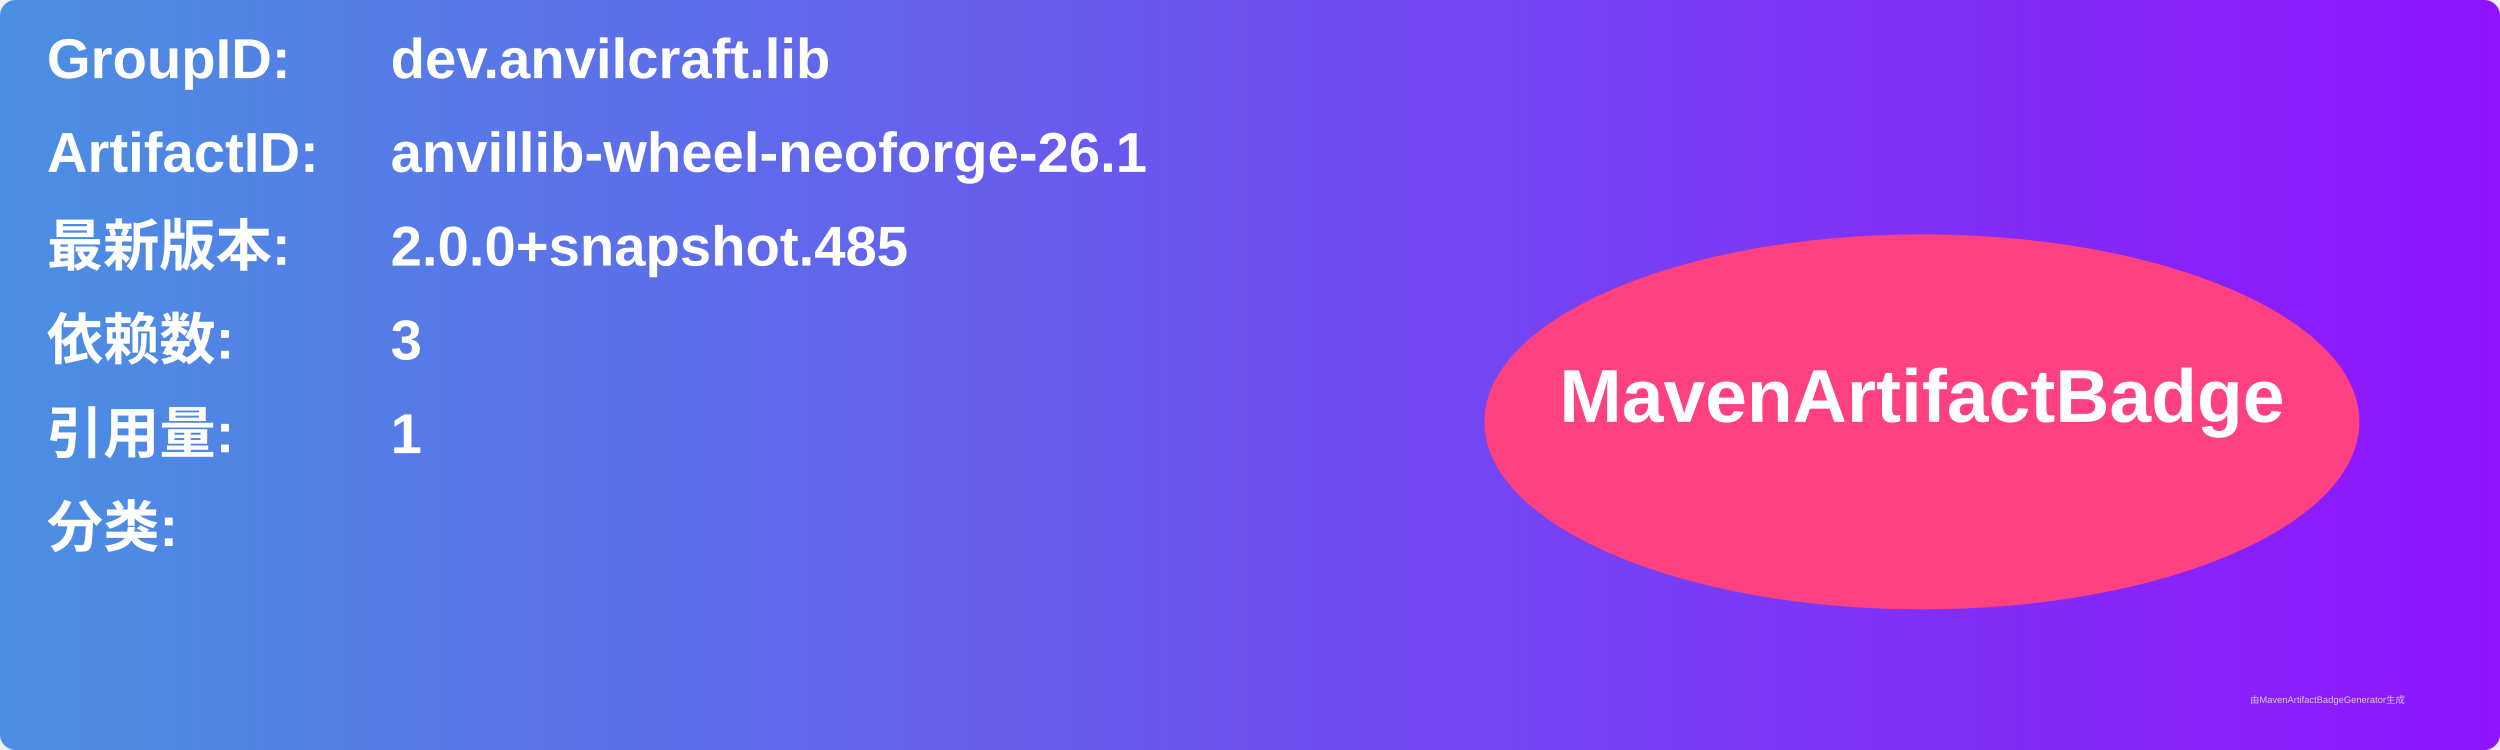
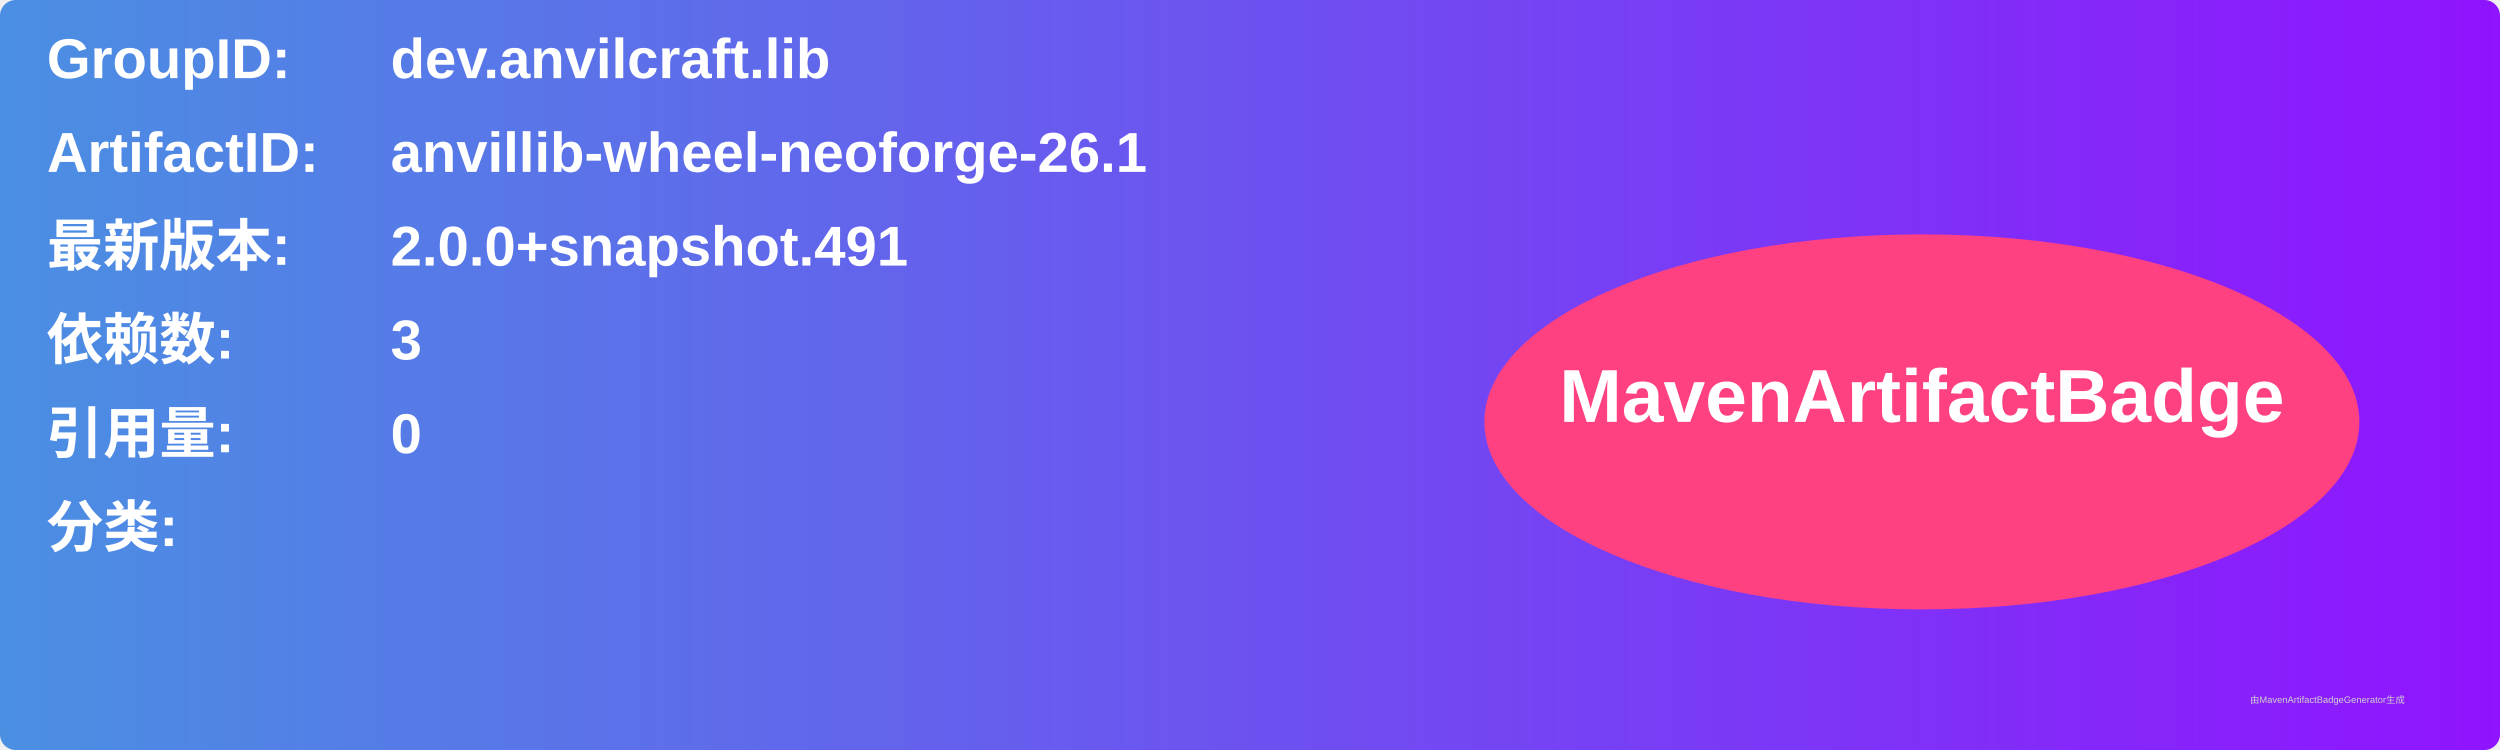
<svg xmlns="http://www.w3.org/2000/svg" width="800" height="240" viewBox="0 0 800 240">
  <linearGradient id="grad" x1="0%" y1="0%" x2="100%" y2="0%">
    <stop offset="0%" stop-color="#4a90e2" />
    <stop offset="100%" stop-color="#9013fe" />
  </linearGradient>
  <rect width="100%" height="100%" rx="5" ry="5" fill="url(#grad)" />
  <g transform="translate(15, 15)">
    <text x="0" y="10" font-family="Arial" font-size="18" fill="white" font-weight="bold" width="260">GroupID:</text>
    <text x="110" y="10" font-family="Arial" font-size="18" fill="white" font-weight="bold" width="460">dev.anvilcraft.lib</text>
    <text x="0" y="40" font-family="Arial" font-size="18" fill="white" font-weight="bold" width="260">ArtifactID:</text>
    <text x="110" y="40" font-family="Arial" font-size="18" fill="white" font-weight="bold" width="460">anvillib-wheel-neoforge-26.1</text>
    <text x="0" y="70" font-family="Arial" font-size="18" fill="white" font-weight="bold">最新版本:</text>
    <text x="110" y="70" font-family="Arial" font-size="18" fill="white" font-weight="bold">
-       <tspan font-weight="bold">2.0.0+snapshot.485</tspan>
+       <tspan font-weight="bold">2.0.0+snapshot.491</tspan>
    </text>
    <text x="0" y="100" font-family="Arial" font-size="18" fill="white" font-weight="bold">依赖数: </text>
    <text x="110" y="100" font-family="Arial" font-size="18" fill="white">
      <tspan font-weight="bold">3</tspan>
    </text>
    <text x="0" y="130" font-family="Arial" font-size="18" fill="white" font-weight="bold">引用量: </text>
    <text x="110" y="130" font-family="Arial" font-size="18" fill="white">
-       <tspan font-weight="bold">1</tspan>
+       <tspan font-weight="bold">0</tspan>
    </text>
    <text x="0" y="160" font-family="Arial" font-size="18" fill="white" font-weight="bold">分类:</text>
    <text x="10" y="190" font-family="Arial" font-size="10" fill="white">
      <tspan font-weight="bold" />
    </text>
    <ellipse cx="600" cy="120" rx="140" ry="60" fill="#ff4081" />
    <text x="600" y="120" text-anchor="middle" font-family="Arial" font-size="24" fill="white" font-weight="bold">MavenArtifactBadge</text>
  </g>
  <text x="720" y="225" font-family="Arial" font-size="3" fill="#d0d0d0">由MavenArtifactBadgeGenerator生成</text>
</svg>
